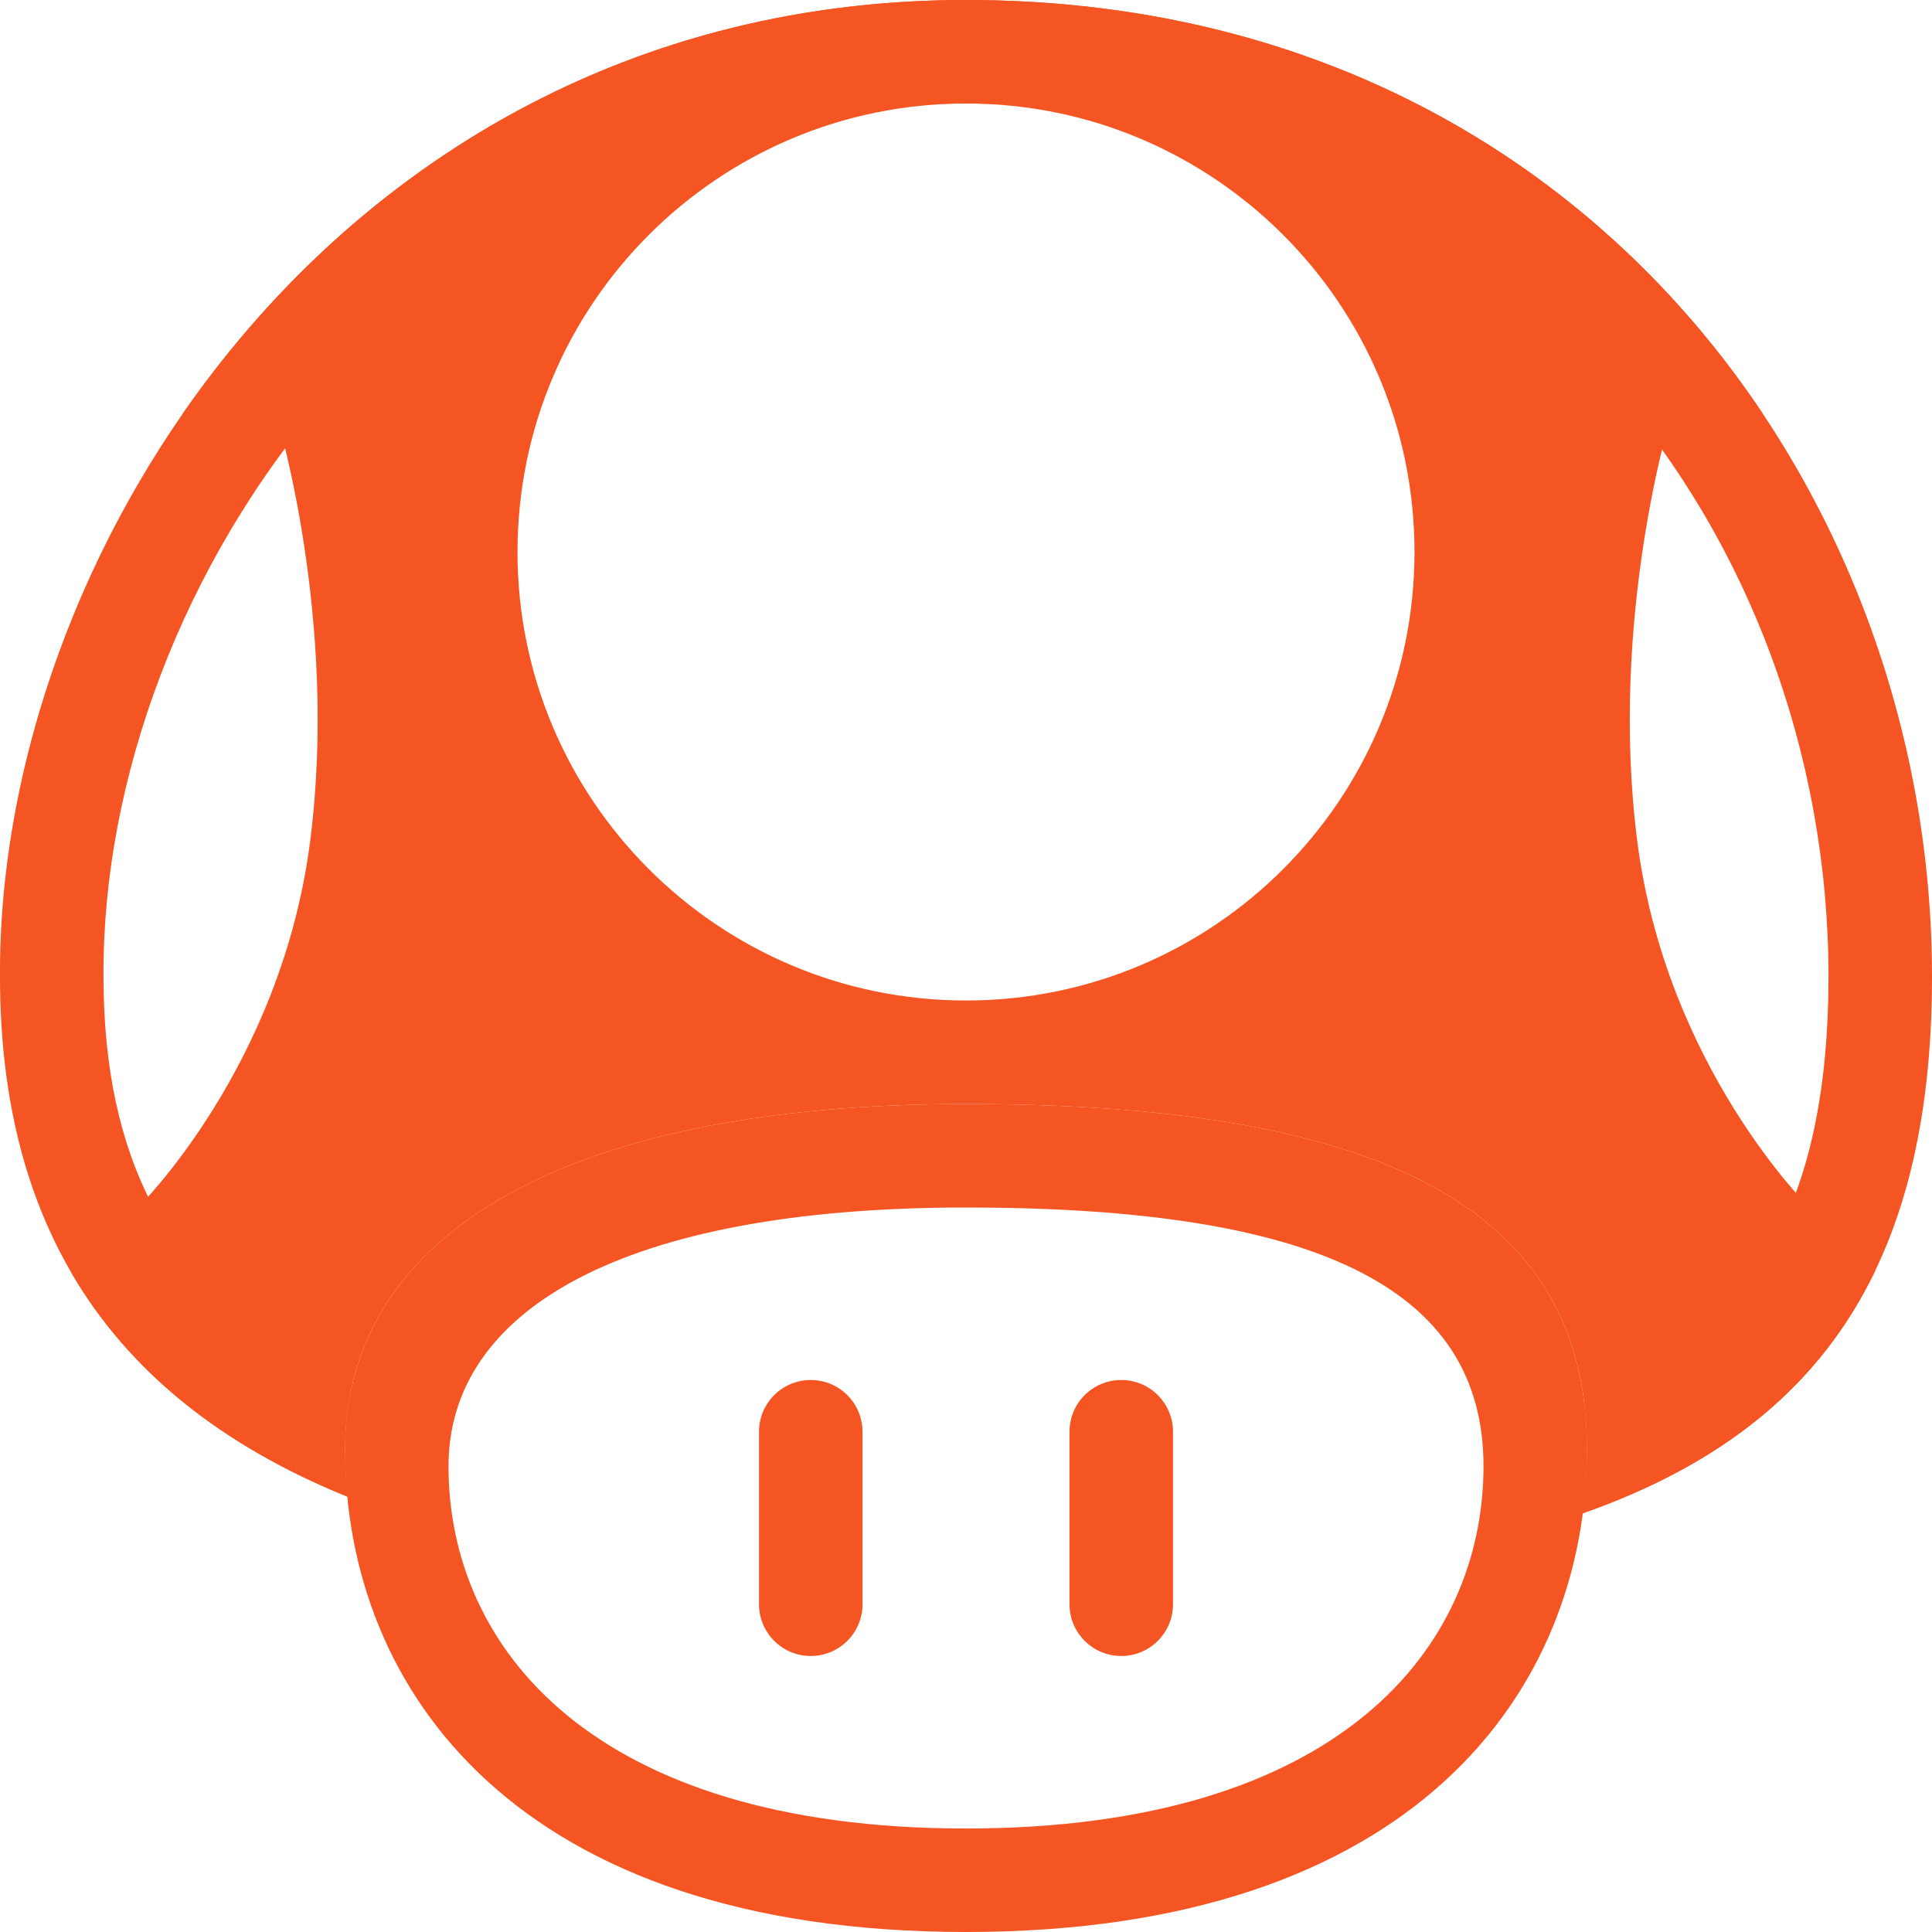
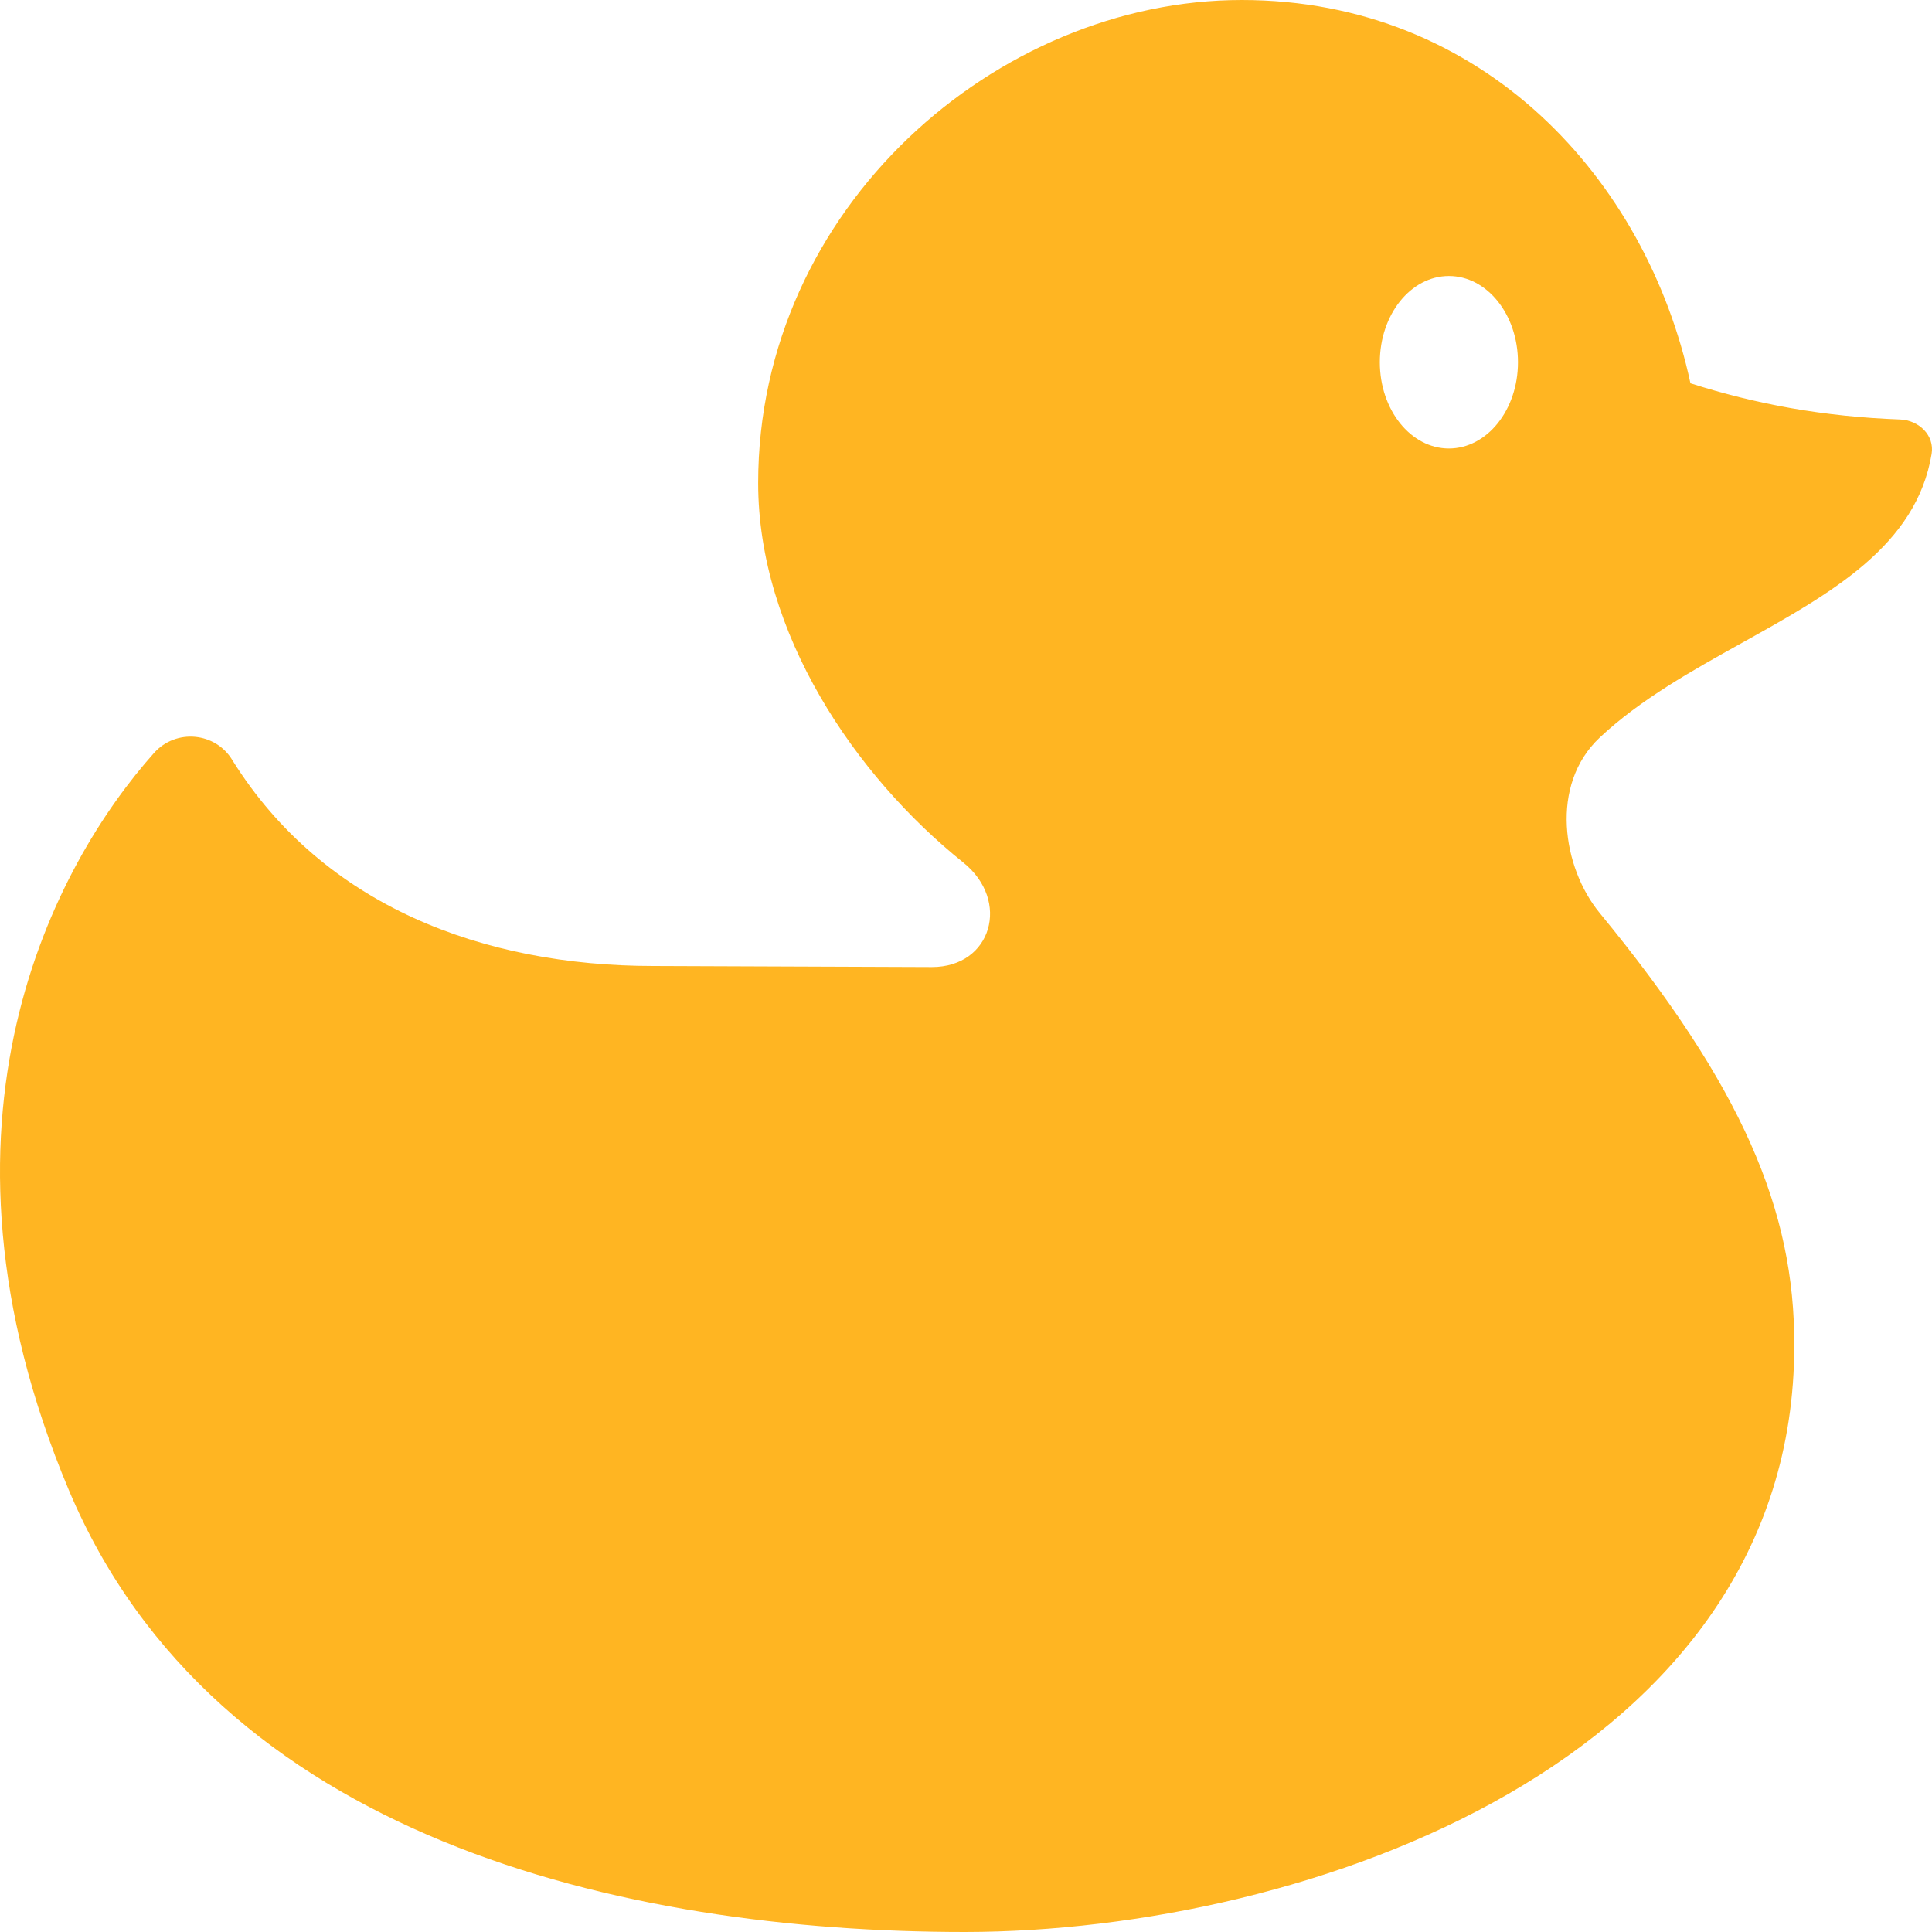
<svg xmlns="http://www.w3.org/2000/svg" width="56" height="56" viewBox="0 0 56 56" fill="none">
-   <path d="M3 28.289L3 28.307C3 33.598 4.908 37.014 8.579 39.287C9.081 39.598 9.622 39.891 10.201 40.165C10.067 40.752 10 41.365 10 42C10 42.462 10.026 42.924 10.079 43.385C3.36 40.659 7.23903e-05 35.737 0 28.307C-0.073 15.701 10.182 0 28 0C45.739 0 56 14.155 56 28.307C56 36.826 52.619 41.5 45.856 43.871C45.952 43.25 46 42.625 46 42C46 41.527 45.973 41.072 45.918 40.636C46.489 40.395 47.022 40.135 47.517 39.853C49.382 38.793 50.692 37.443 51.569 35.696C52.467 33.909 53 31.53 53 28.307C53 15.51 43.795 3 28 3C12.212 3 2.935 16.956 3 28.289Z" fill="#F55522" />
-   <path fill-rule="evenodd" clip-rule="evenodd" d="M10 42C10 36 16 32 27.999 32C40 32 46 35 46 42C46 49 41 56 27.999 56C14.998 56 10.001 49 10 42ZM13 42.5C13 38 18 35 27.999 35C38 35 43 37.25 43 42.5C43 47.75 38.833 53 27.999 53C17.165 53 13 47.75 13 42.5Z" fill="#F55522" />
-   <path fill-rule="evenodd" clip-rule="evenodd" d="M2.055 36.866C3.719 39.734 6.393 41.89 10.079 43.385C10.026 42.924 10 42.462 10 42C10 36 16 32 27.999 32C40 32 46 35 46 42C46 42.625 45.952 43.25 45.856 43.871C49.895 42.455 52.728 40.217 54.355 36.83L52.447 35C52.447 35 48.302 30.939 47.459 24.398C46.623 17.904 48.447 12 48.447 12H51.101C46.423 4.987 38.529 0 28 0C17.755 0 10.01 5.191 5.291 12H8C8 12 9.825 17.904 8.988 24.398C8.145 30.939 4 35 4 35L2.055 36.866ZM28 29C35.18 29 41 23.18 41 16C41 8.82 35.18 3 28 3C20.82 3 15 8.82 15 16C15 23.18 20.82 29 28 29Z" fill="#F55522" />
-   <rect x="22" y="40" width="3" height="8" rx="1.5" fill="#F55522" />
-   <rect x="31" y="40" width="3" height="8" rx="1.5" fill="#F55522" />
+   <path fill-rule="evenodd" clip-rule="evenodd" d="M6.74 22.042C6.253 21.22 5.101 21.112 4.465 21.825C1.632 24.998 -2.509 32.477 1.992 43.183C6.234 53.276 18.035 56 27.982 56C37.927 55.988 52.008 51 52.008 39C52.023 35.089 50.506 31.5 46.37 26.466C45.289 25.153 44.906 22.753 46.369 21.379C47.544 20.275 49.044 19.44 50.51 18.624C53.08 17.193 55.547 15.819 55.989 13.157C56.078 12.619 55.621 12.18 55.076 12.159C52.847 12.077 50.887 11.713 48.999 11.11C47.725 5.199 42.998 0 35.991 0C28.89 0 21.976 6.024 21.976 14C21.976 18.346 24.78 22.483 27.92 25C29.302 26.109 28.744 28.031 27.013 28.031L18.942 28C13.999 28 9.369 26.25 6.74 22.042ZM41.997 13C43.103 13 43.999 11.881 43.999 10.5C43.999 9.119 43.103 8 41.997 8C40.891 8 39.995 9.119 39.995 10.5C39.995 11.881 40.891 13 41.997 13Z" fill="#FFB522" />
</svg>
